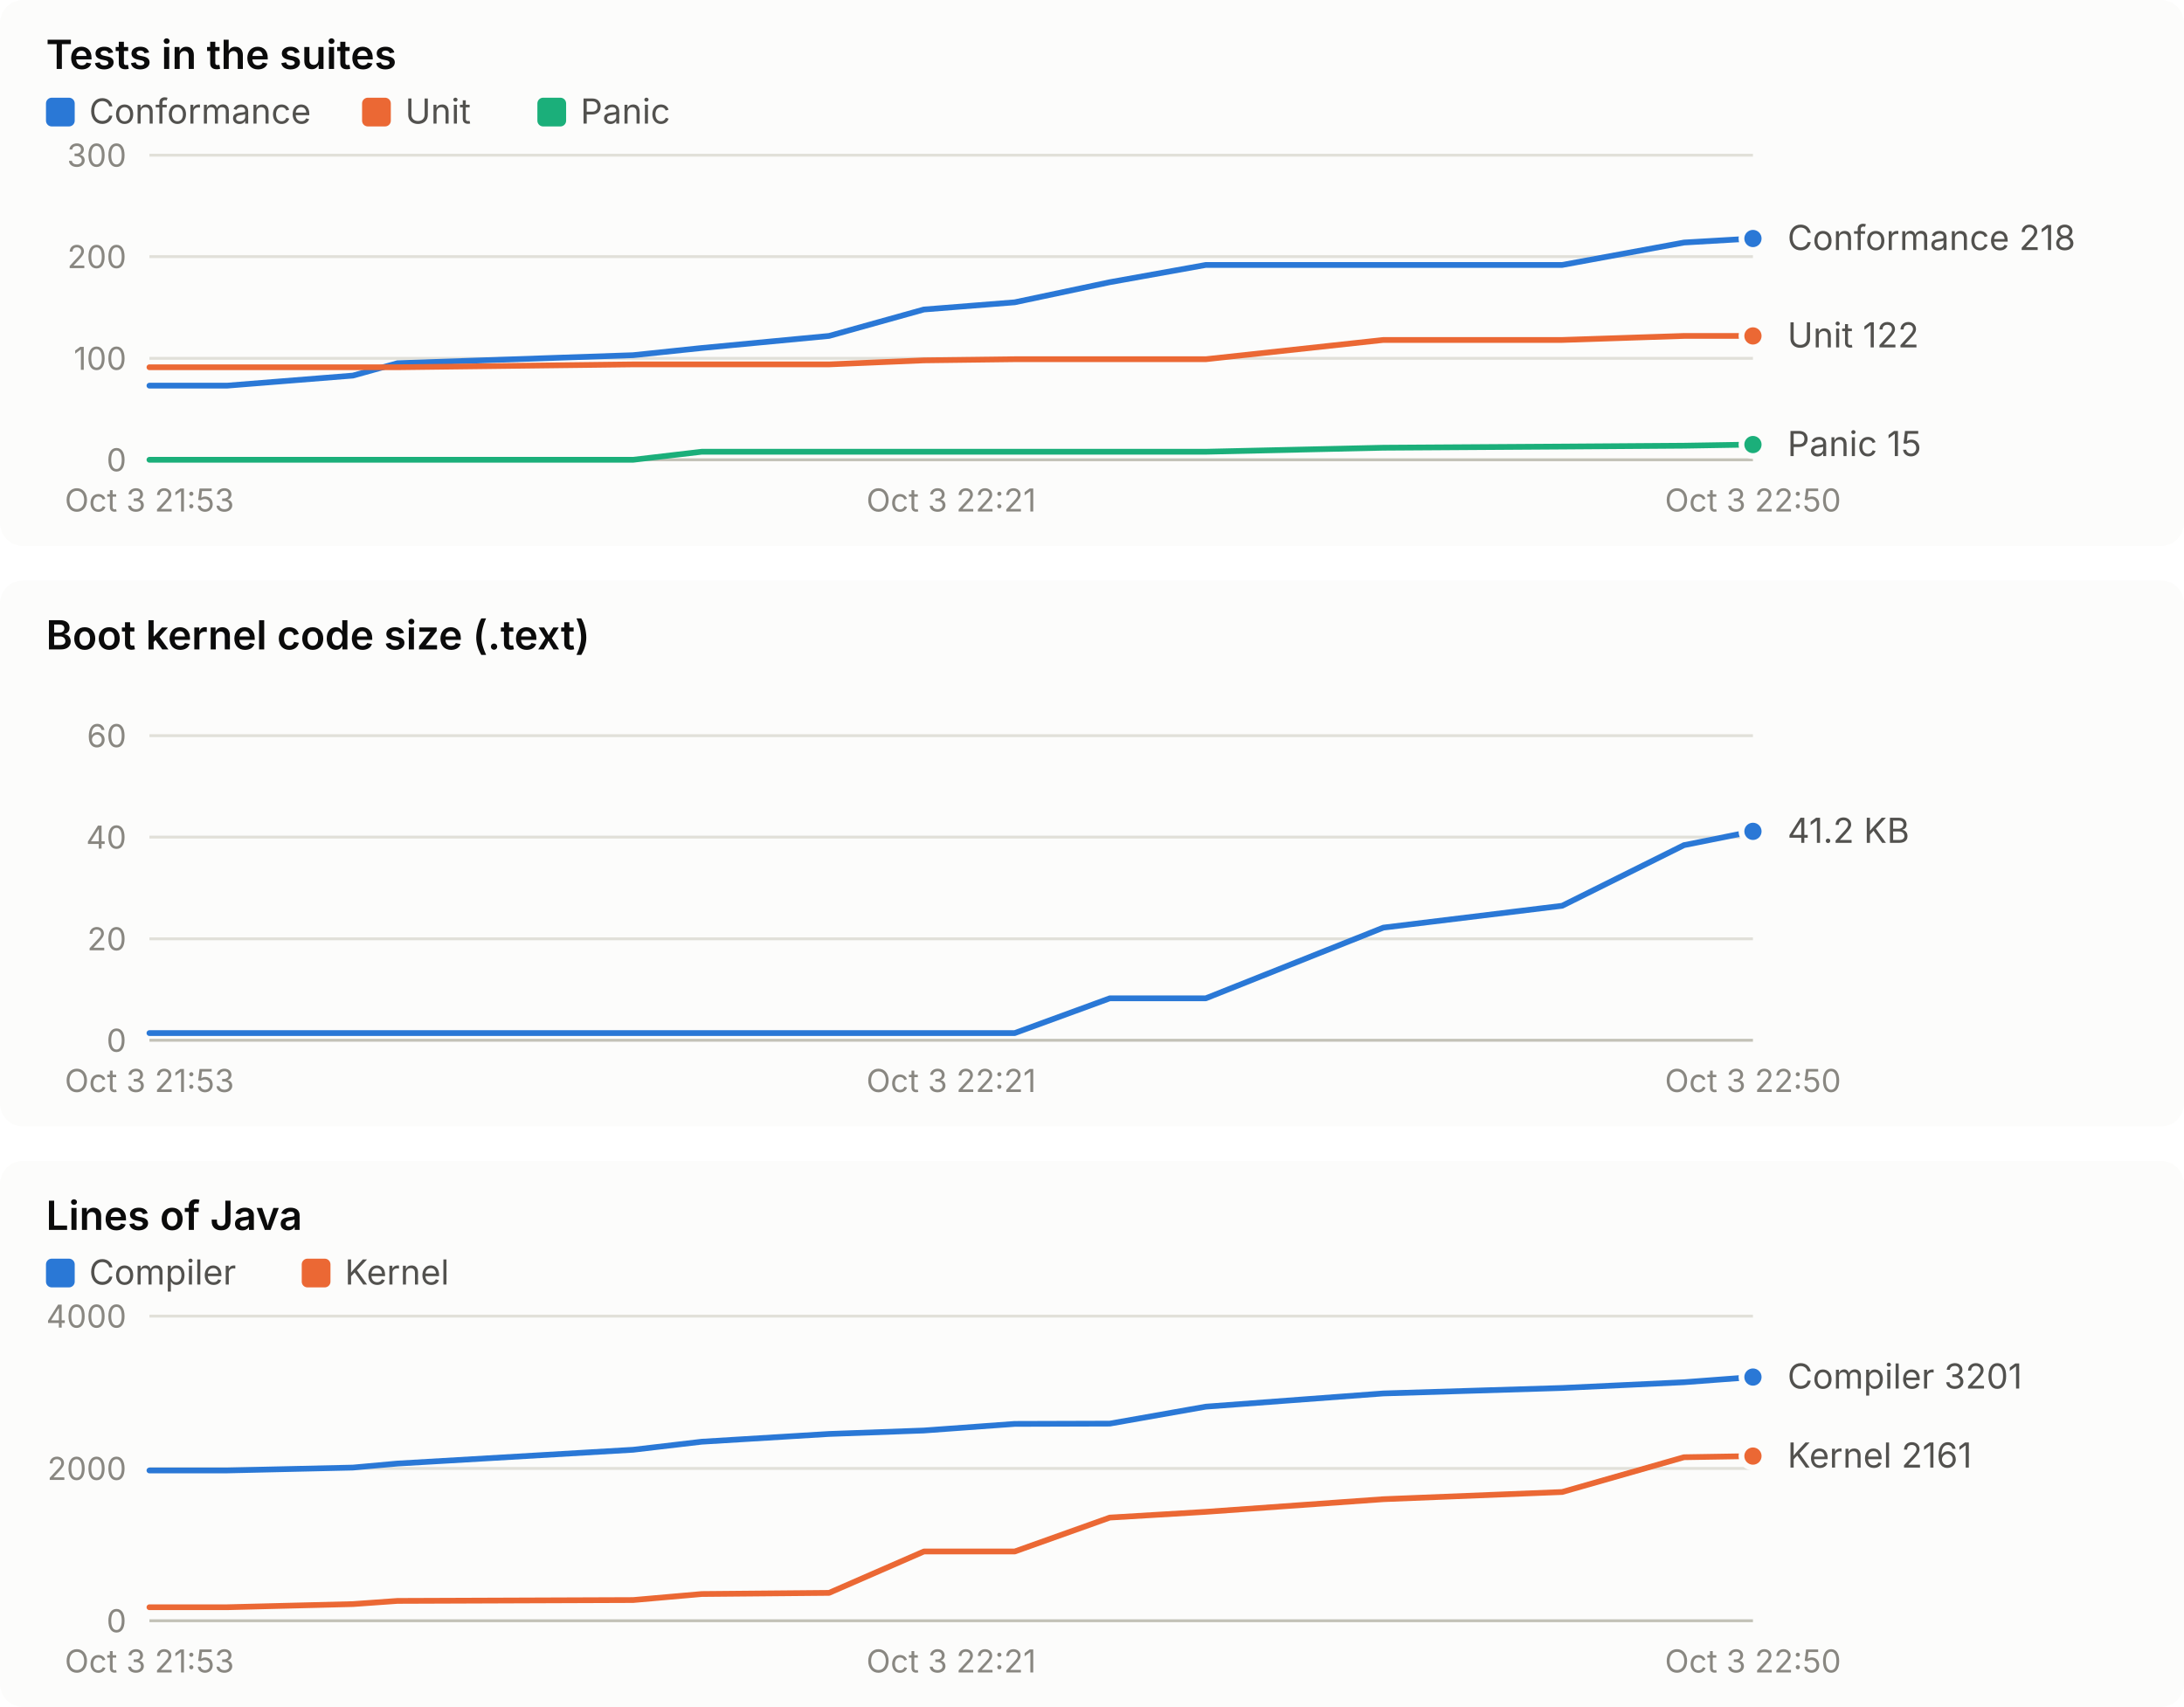
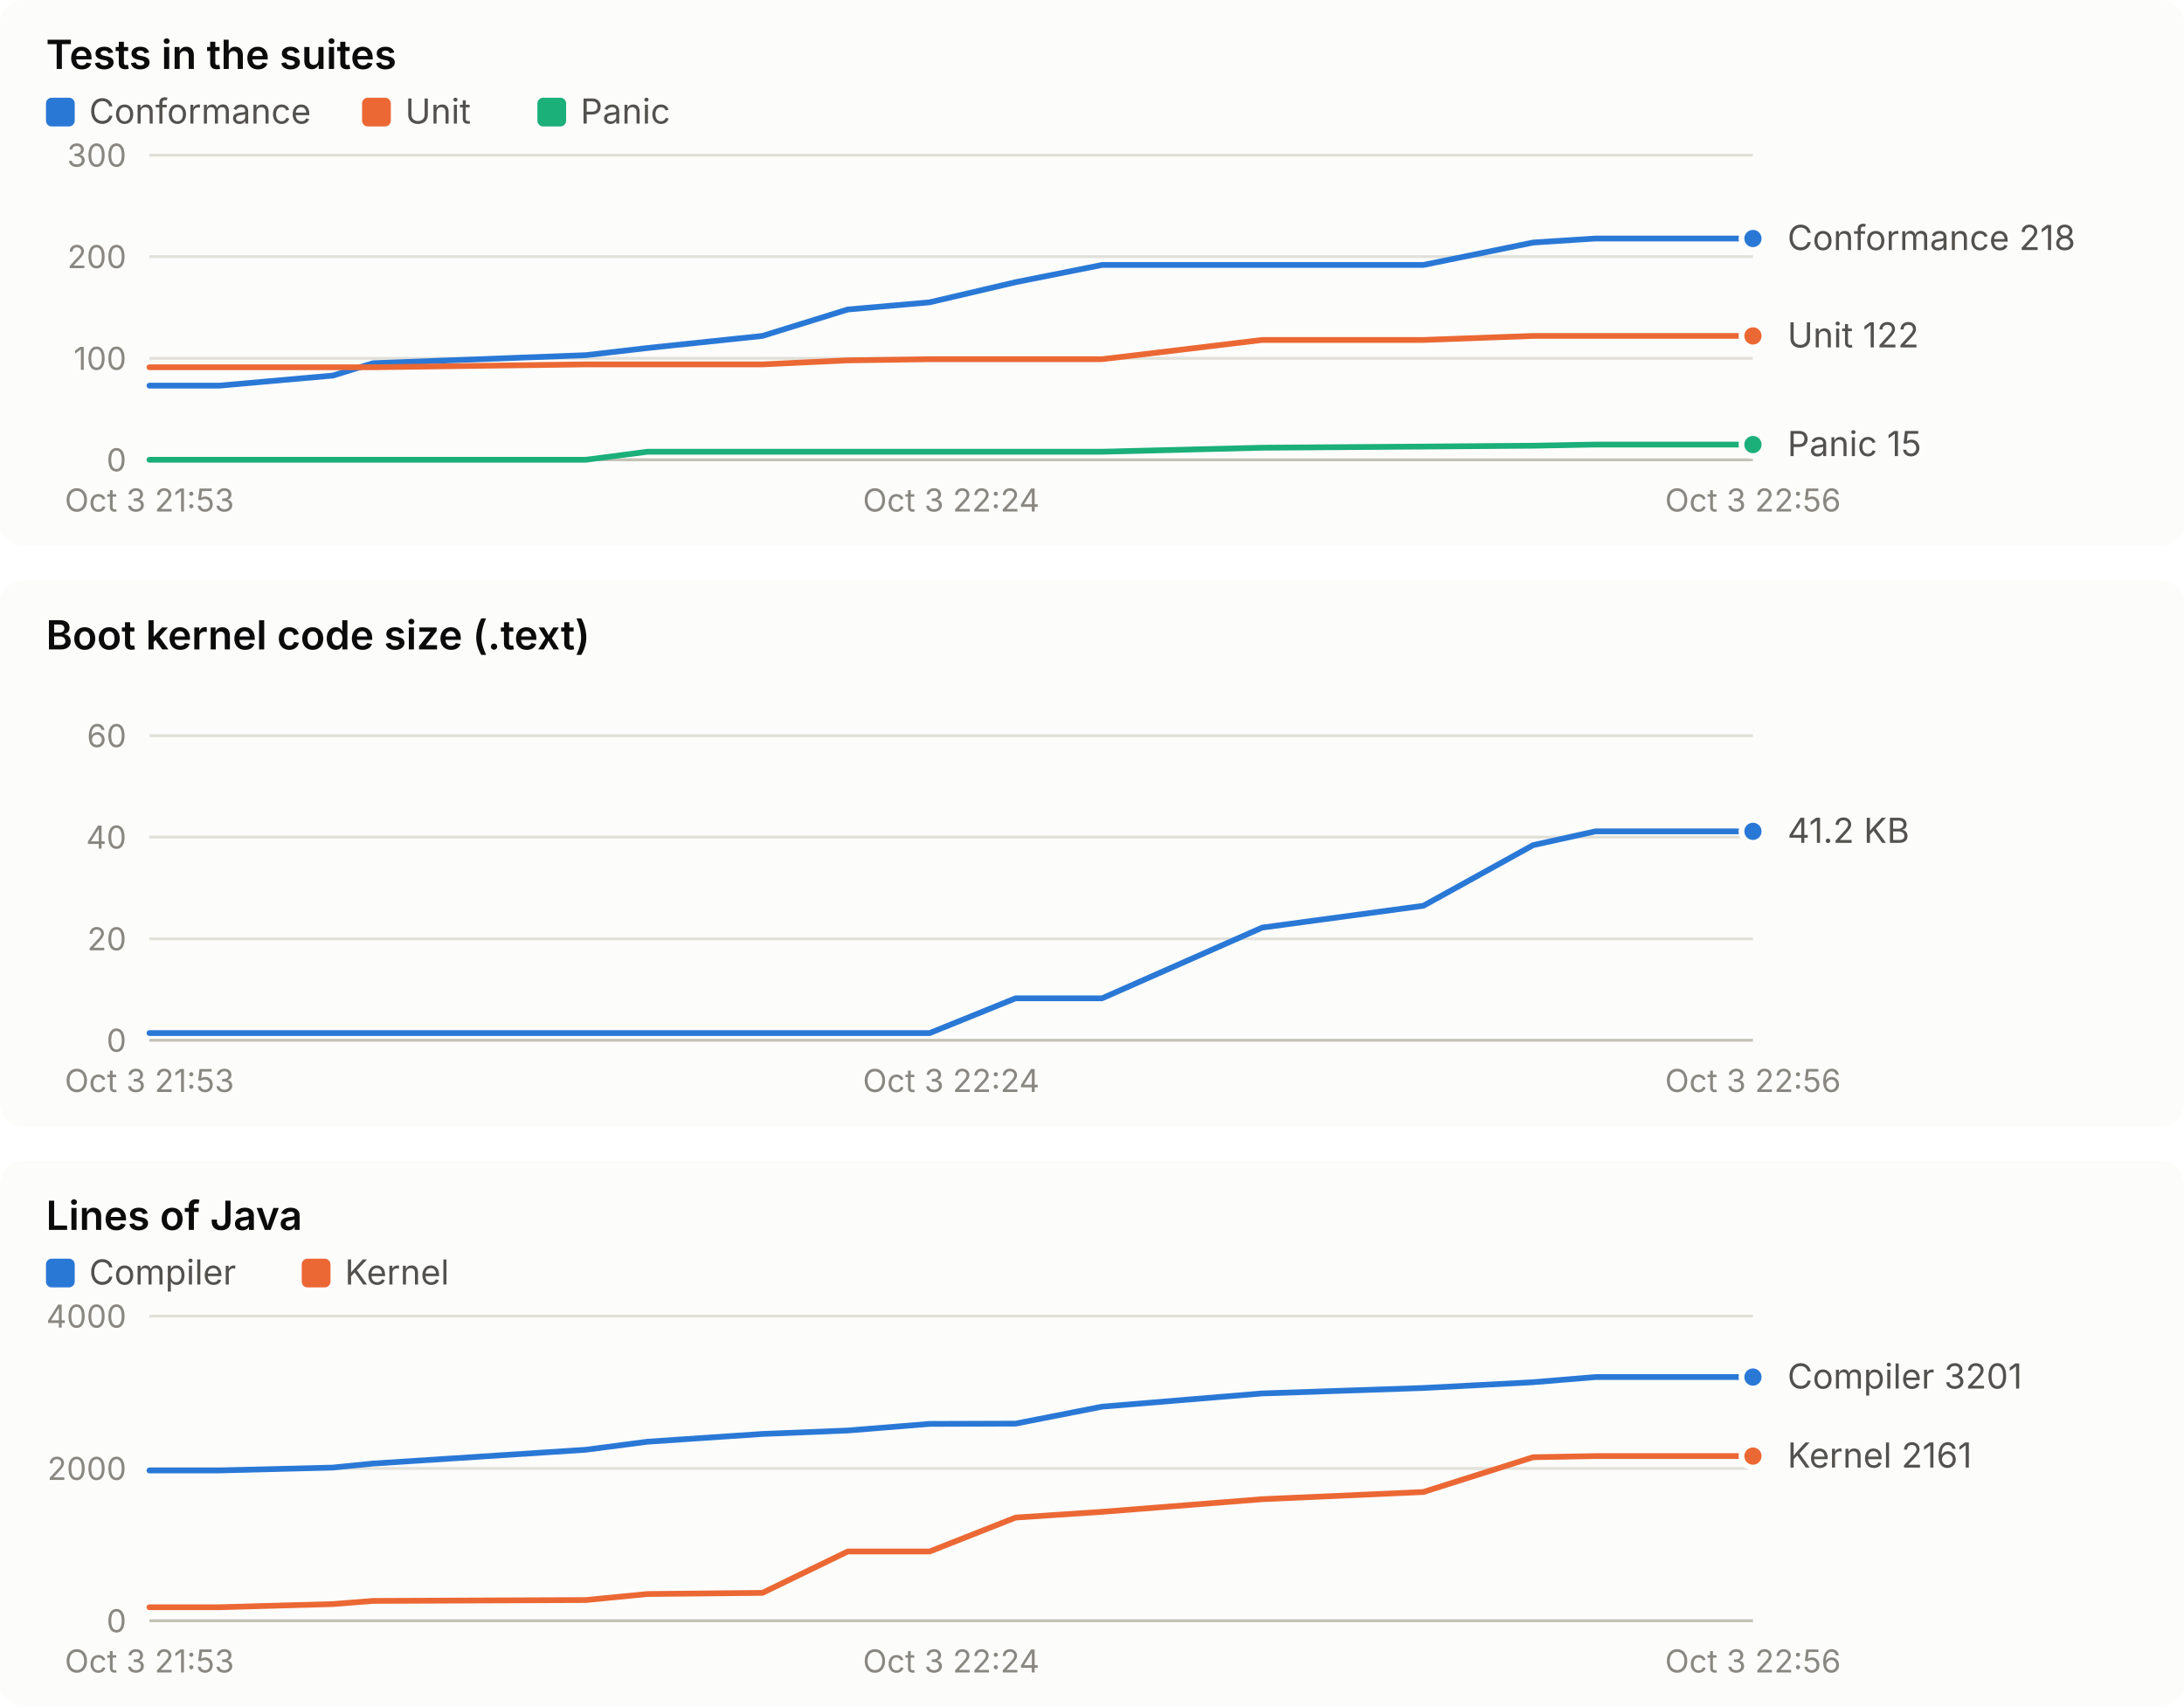
<svg xmlns="http://www.w3.org/2000/svg" width="760" height="594" viewBox="0 0 760 594" role="img" font-family="system-ui, -apple-system, 'Segoe UI', sans-serif">
  <rect x="0" y="0" width="760" height="190" rx="8" fill="#fcfcfb" />
  <text x="16.0" y="24.0" fill="#0b0b0b" font-size="14" font-weight="600" text-anchor="start" style="font-variant-numeric: tabular-nums">Tests in the suites</text>
  <rect x="16" y="34" width="10" height="10" rx="2" fill="#2a78d6" />
  <text x="31.0" y="43.0" fill="#52514e" font-size="12" font-weight="400" text-anchor="start" style="font-variant-numeric: tabular-nums">Conformance</text>
  <rect x="126" y="34" width="10" height="10" rx="2" fill="#eb6834" />
  <text x="141.0" y="43.0" fill="#52514e" font-size="12" font-weight="400" text-anchor="start" style="font-variant-numeric: tabular-nums">Unit</text>
  <rect x="187" y="34" width="10" height="10" rx="2" fill="#1baf7a" />
  <text x="202.0" y="43.0" fill="#52514e" font-size="12" font-weight="400" text-anchor="start" style="font-variant-numeric: tabular-nums">Panic</text>
  <line x1="52.0" x2="610.0" y1="160.0" y2="160.0" stroke="#c3c2b7" stroke-width="1" />
  <text x="44.0" y="164.0" fill="#898781" font-size="11" font-weight="400" text-anchor="end" style="font-variant-numeric: tabular-nums">0</text>
  <line x1="52.0" x2="610.0" y1="124.7" y2="124.7" stroke="#e1e0d9" stroke-width="1" />
  <text x="44.0" y="128.7" fill="#898781" font-size="11" font-weight="400" text-anchor="end" style="font-variant-numeric: tabular-nums">100</text>
  <line x1="52.0" x2="610.0" y1="89.3" y2="89.3" stroke="#e1e0d9" stroke-width="1" />
  <text x="44.0" y="93.3" fill="#898781" font-size="11" font-weight="400" text-anchor="end" style="font-variant-numeric: tabular-nums">200</text>
  <line x1="52.0" x2="610.0" y1="54.0" y2="54.0" stroke="#e1e0d9" stroke-width="1" />
  <text x="44.0" y="58.0" fill="#898781" font-size="11" font-weight="400" text-anchor="end" style="font-variant-numeric: tabular-nums">300</text>
  <text x="52.0" y="178.0" fill="#898781" font-size="11" font-weight="400" text-anchor="middle" style="font-variant-numeric: tabular-nums">Oct 3 21:53</text>
-   <text x="331.0" y="178.0" fill="#898781" font-size="11" font-weight="400" text-anchor="middle" style="font-variant-numeric: tabular-nums">Oct 3 22:21</text>
-   <text x="610.0" y="178.0" fill="#898781" font-size="11" font-weight="400" text-anchor="middle" style="font-variant-numeric: tabular-nums">Oct 3 22:50</text>
-   <polyline points="52.0,134.2 79.0,134.2 122.8,130.7 138.3,126.4 220.3,123.6 244.2,121.1 288.5,116.9 321.5,107.7 353.1,105.2 386.2,98.2 419.6,92.2 481.4,92.2 543.6,92.2 586.0,84.4 610.0,83.0" fill="none" stroke="#2a78d6" stroke-width="2" stroke-linejoin="round" stroke-linecap="round" />
+   <text x="331.0" y="178.0" fill="#898781" font-size="11" font-weight="400" text-anchor="middle" style="font-variant-numeric: tabular-nums">Oct 3 22:24</text>
+   <text x="610.0" y="178.0" fill="#898781" font-size="11" font-weight="400" text-anchor="middle" style="font-variant-numeric: tabular-nums">Oct 3 22:56</text>
+   <polyline points="52.0,134.2 76.3,134.2 115.8,130.7 129.8,126.4 203.8,123.6 225.3,121.1 265.3,116.9 295.0,107.7 323.5,105.2 353.4,98.2 383.5,92.2 439.2,92.2 495.3,92.2 533.5,84.4 555.2,83.0 610.0,83.0" fill="none" stroke="#2a78d6" stroke-width="2" stroke-linejoin="round" stroke-linecap="round" />
  <circle cx="610.0" cy="83.0" r="4" fill="#2a78d6" stroke="#fcfcfb" stroke-width="2" />
-   <polyline points="52.0,127.8 79.0,127.8 122.8,127.8 138.3,127.8 220.3,126.8 244.2,126.8 288.5,126.8 321.5,125.4 353.1,125.0 386.2,125.0 419.6,125.0 481.4,118.3 543.6,118.3 586.0,116.9 610.0,116.9" fill="none" stroke="#eb6834" stroke-width="2" stroke-linejoin="round" stroke-linecap="round" />
+   <polyline points="52.0,127.8 76.3,127.8 115.8,127.8 129.8,127.8 203.8,126.8 225.3,126.8 265.3,126.8 295.0,125.4 323.5,125.0 353.4,125.0 383.5,125.0 439.2,118.3 495.3,118.3 533.5,116.9 555.2,116.9 610.0,116.9" fill="none" stroke="#eb6834" stroke-width="2" stroke-linejoin="round" stroke-linecap="round" />
  <circle cx="610.0" cy="116.9" r="4" fill="#eb6834" stroke="#fcfcfb" stroke-width="2" />
-   <polyline points="52.0,160.0 79.0,160.0 122.8,160.0 138.3,160.0 220.3,160.0 244.2,157.2 288.5,157.2 321.5,157.2 353.1,157.2 386.2,157.2 419.6,157.2 481.4,155.8 543.6,155.4 586.0,155.1 610.0,154.7" fill="none" stroke="#1baf7a" stroke-width="2" stroke-linejoin="round" stroke-linecap="round" />
+   <polyline points="52.0,160.0 76.3,160.0 115.8,160.0 129.8,160.0 203.8,160.0 225.3,157.2 265.3,157.2 295.0,157.2 323.5,157.2 353.4,157.2 383.5,157.2 439.2,155.8 495.3,155.4 533.5,155.1 555.2,154.7 610.0,154.7" fill="none" stroke="#1baf7a" stroke-width="2" stroke-linejoin="round" stroke-linecap="round" />
  <circle cx="610.0" cy="154.7" r="4" fill="#1baf7a" stroke="#fcfcfb" stroke-width="2" />
  <text x="622.0" y="87.0" fill="#52514e" font-size="12" font-weight="400" text-anchor="start" style="font-variant-numeric: tabular-nums">Conformance 218</text>
  <text x="622.0" y="120.9" fill="#52514e" font-size="12" font-weight="400" text-anchor="start" style="font-variant-numeric: tabular-nums">Unit 122</text>
  <text x="622.0" y="158.7" fill="#52514e" font-size="12" font-weight="400" text-anchor="start" style="font-variant-numeric: tabular-nums">Panic 15</text>
  <rect x="0" y="202" width="760" height="190" rx="8" fill="#fcfcfb" />
  <text x="16.0" y="226.0" fill="#0b0b0b" font-size="14" font-weight="600" text-anchor="start" style="font-variant-numeric: tabular-nums">Boot kernel code size (.text)</text>
  <line x1="52.0" x2="610.0" y1="362.0" y2="362.0" stroke="#c3c2b7" stroke-width="1" />
  <text x="44.0" y="366.0" fill="#898781" font-size="11" font-weight="400" text-anchor="end" style="font-variant-numeric: tabular-nums">0</text>
  <line x1="52.0" x2="610.0" y1="326.7" y2="326.7" stroke="#e1e0d9" stroke-width="1" />
  <text x="44.0" y="330.7" fill="#898781" font-size="11" font-weight="400" text-anchor="end" style="font-variant-numeric: tabular-nums">20</text>
  <line x1="52.0" x2="610.0" y1="291.3" y2="291.3" stroke="#e1e0d9" stroke-width="1" />
  <text x="44.0" y="295.3" fill="#898781" font-size="11" font-weight="400" text-anchor="end" style="font-variant-numeric: tabular-nums">40</text>
  <line x1="52.0" x2="610.0" y1="256.0" y2="256.0" stroke="#e1e0d9" stroke-width="1" />
  <text x="44.0" y="260.0" fill="#898781" font-size="11" font-weight="400" text-anchor="end" style="font-variant-numeric: tabular-nums">60</text>
  <text x="52.0" y="380.0" fill="#898781" font-size="11" font-weight="400" text-anchor="middle" style="font-variant-numeric: tabular-nums">Oct 3 21:53</text>
-   <text x="331.0" y="380.0" fill="#898781" font-size="11" font-weight="400" text-anchor="middle" style="font-variant-numeric: tabular-nums">Oct 3 22:21</text>
-   <text x="610.0" y="380.0" fill="#898781" font-size="11" font-weight="400" text-anchor="middle" style="font-variant-numeric: tabular-nums">Oct 3 22:50</text>
-   <polyline points="52.0,359.5 79.0,359.5 122.8,359.5 138.3,359.5 220.3,359.5 244.2,359.5 288.5,359.5 321.5,359.5 353.1,359.5 386.2,347.4 419.6,347.4 481.4,322.8 543.6,315.2 586.0,294.1 610.0,289.3" fill="none" stroke="#2a78d6" stroke-width="2" stroke-linejoin="round" stroke-linecap="round" />
+   <text x="331.0" y="380.0" fill="#898781" font-size="11" font-weight="400" text-anchor="middle" style="font-variant-numeric: tabular-nums">Oct 3 22:24</text>
+   <text x="610.0" y="380.0" fill="#898781" font-size="11" font-weight="400" text-anchor="middle" style="font-variant-numeric: tabular-nums">Oct 3 22:56</text>
+   <polyline points="52.0,359.5 76.3,359.5 115.8,359.5 129.8,359.5 203.8,359.5 225.3,359.5 265.3,359.5 295.0,359.5 323.5,359.5 353.4,347.4 383.5,347.4 439.2,322.8 495.3,315.2 533.5,294.1 555.2,289.3 610.0,289.3" fill="none" stroke="#2a78d6" stroke-width="2" stroke-linejoin="round" stroke-linecap="round" />
  <circle cx="610.0" cy="289.3" r="4" fill="#2a78d6" stroke="#fcfcfb" stroke-width="2" />
  <text x="622.0" y="293.3" fill="#52514e" font-size="12" font-weight="400" text-anchor="start" style="font-variant-numeric: tabular-nums">41.2 KB</text>
  <rect x="0" y="404" width="760" height="190" rx="8" fill="#fcfcfb" />
  <text x="16.0" y="428.0" fill="#0b0b0b" font-size="14" font-weight="600" text-anchor="start" style="font-variant-numeric: tabular-nums">Lines of Java</text>
  <rect x="16" y="438" width="10" height="10" rx="2" fill="#2a78d6" />
  <text x="31.0" y="447.0" fill="#52514e" font-size="12" font-weight="400" text-anchor="start" style="font-variant-numeric: tabular-nums">Compiler</text>
  <rect x="105" y="438" width="10" height="10" rx="2" fill="#eb6834" />
  <text x="120.0" y="447.0" fill="#52514e" font-size="12" font-weight="400" text-anchor="start" style="font-variant-numeric: tabular-nums">Kernel</text>
  <line x1="52.0" x2="610.0" y1="564.0" y2="564.0" stroke="#c3c2b7" stroke-width="1" />
  <text x="44.0" y="568.0" fill="#898781" font-size="11" font-weight="400" text-anchor="end" style="font-variant-numeric: tabular-nums">0</text>
  <line x1="52.0" x2="610.0" y1="511.0" y2="511.0" stroke="#e1e0d9" stroke-width="1" />
  <text x="44.0" y="515.0" fill="#898781" font-size="11" font-weight="400" text-anchor="end" style="font-variant-numeric: tabular-nums">2000</text>
  <line x1="52.0" x2="610.0" y1="458.0" y2="458.0" stroke="#e1e0d9" stroke-width="1" />
  <text x="44.0" y="462.0" fill="#898781" font-size="11" font-weight="400" text-anchor="end" style="font-variant-numeric: tabular-nums">4000</text>
  <text x="52.0" y="582.0" fill="#898781" font-size="11" font-weight="400" text-anchor="middle" style="font-variant-numeric: tabular-nums">Oct 3 21:53</text>
-   <text x="331.0" y="582.0" fill="#898781" font-size="11" font-weight="400" text-anchor="middle" style="font-variant-numeric: tabular-nums">Oct 3 22:21</text>
-   <text x="610.0" y="582.0" fill="#898781" font-size="11" font-weight="400" text-anchor="middle" style="font-variant-numeric: tabular-nums">Oct 3 22:50</text>
-   <polyline points="52.0,511.7 79.0,511.7 122.8,510.7 138.3,509.3 220.3,504.5 244.2,501.7 288.5,499.0 321.5,497.8 353.1,495.5 386.2,495.4 419.6,489.5 481.4,484.9 543.6,483.0 586.0,481.0 610.0,479.2" fill="none" stroke="#2a78d6" stroke-width="2" stroke-linejoin="round" stroke-linecap="round" />
+   <text x="331.0" y="582.0" fill="#898781" font-size="11" font-weight="400" text-anchor="middle" style="font-variant-numeric: tabular-nums">Oct 3 22:24</text>
+   <text x="610.0" y="582.0" fill="#898781" font-size="11" font-weight="400" text-anchor="middle" style="font-variant-numeric: tabular-nums">Oct 3 22:56</text>
+   <polyline points="52.0,511.7 76.3,511.7 115.8,510.7 129.8,509.3 203.8,504.5 225.3,501.7 265.3,499.0 295.0,497.8 323.5,495.5 353.4,495.4 383.5,489.5 439.2,484.9 495.3,483.0 533.5,481.0 555.2,479.2 610.0,479.2" fill="none" stroke="#2a78d6" stroke-width="2" stroke-linejoin="round" stroke-linecap="round" />
  <circle cx="610.0" cy="479.2" r="4" fill="#2a78d6" stroke="#fcfcfb" stroke-width="2" />
-   <polyline points="52.0,559.3 79.0,559.3 122.8,558.2 138.3,557.1 220.3,556.8 244.2,554.7 288.5,554.3 321.5,539.9 353.1,539.9 386.2,528.1 419.6,526.1 481.4,521.7 543.6,519.2 586.0,507.1 610.0,506.7" fill="none" stroke="#eb6834" stroke-width="2" stroke-linejoin="round" stroke-linecap="round" />
+   <polyline points="52.0,559.3 76.3,559.3 115.8,558.2 129.8,557.1 203.8,556.8 225.3,554.7 265.3,554.3 295.0,539.9 323.5,539.9 353.4,528.1 383.5,526.1 439.2,521.7 495.3,519.2 533.5,507.1 555.2,506.7 610.0,506.7" fill="none" stroke="#eb6834" stroke-width="2" stroke-linejoin="round" stroke-linecap="round" />
  <circle cx="610.0" cy="506.7" r="4" fill="#eb6834" stroke="#fcfcfb" stroke-width="2" />
  <text x="622.0" y="483.2" fill="#52514e" font-size="12" font-weight="400" text-anchor="start" style="font-variant-numeric: tabular-nums">Compiler 3201</text>
  <text x="622.0" y="510.7" fill="#52514e" font-size="12" font-weight="400" text-anchor="start" style="font-variant-numeric: tabular-nums">Kernel 2161</text>
</svg>
